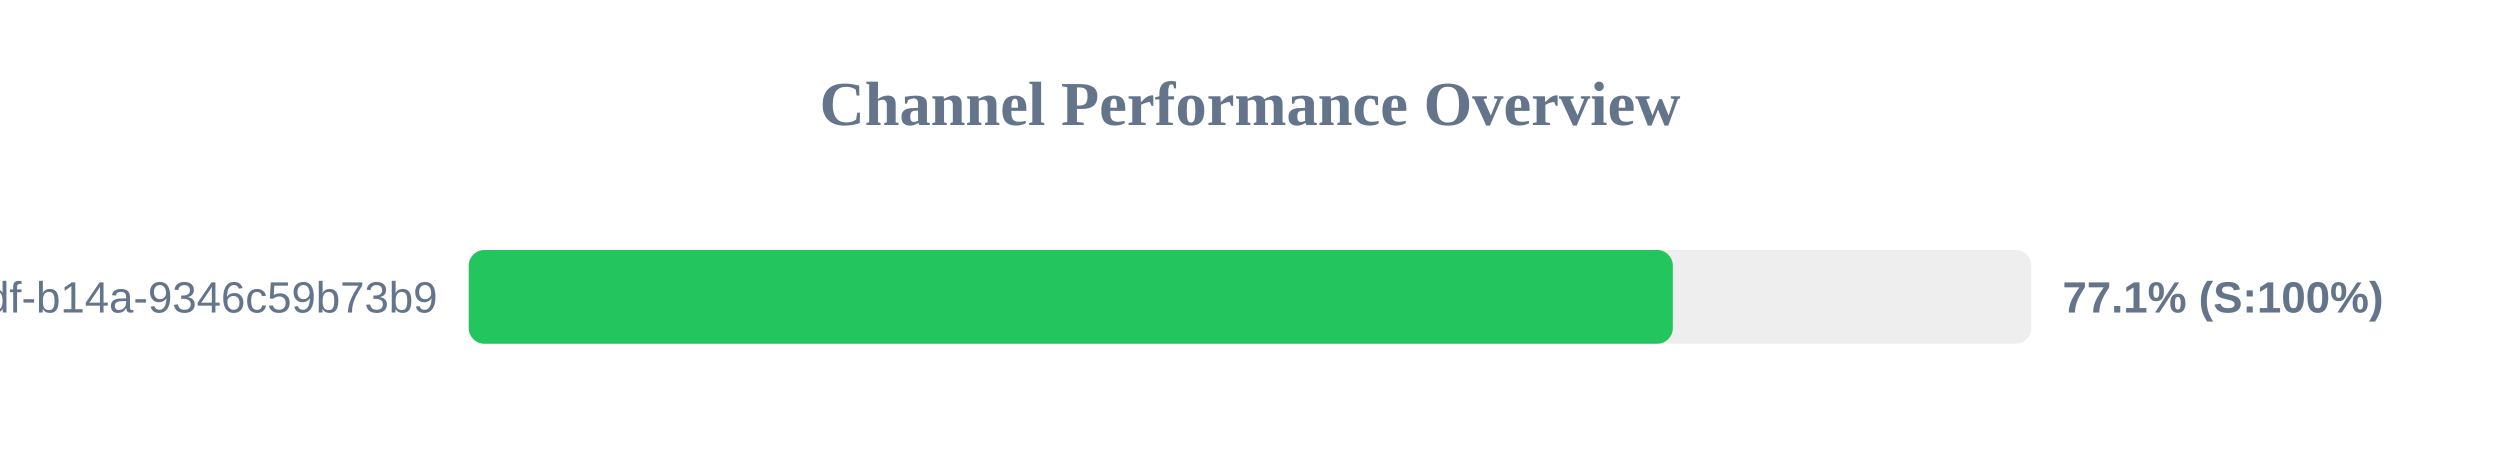
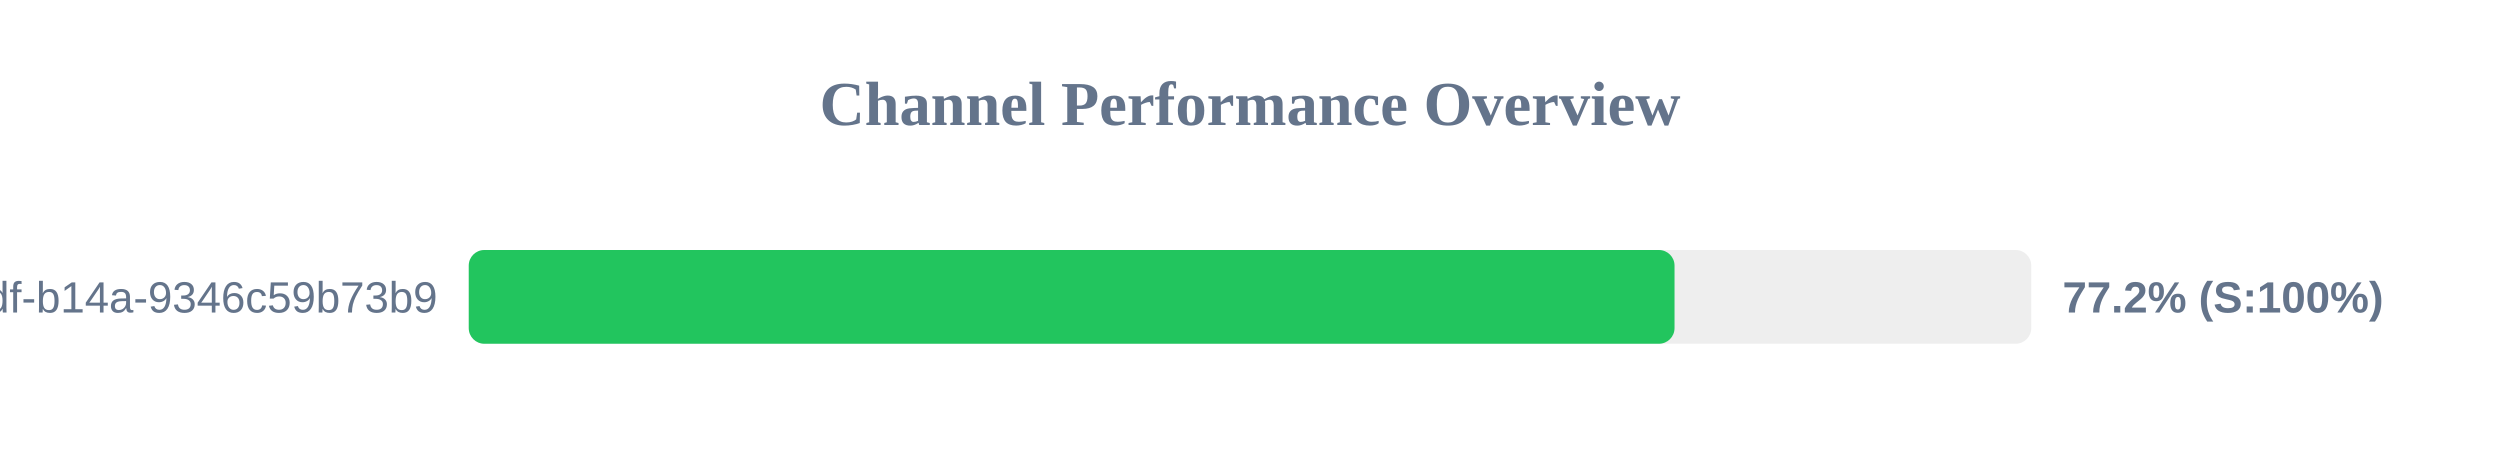
<svg xmlns="http://www.w3.org/2000/svg" width="800" height="150" version="1.1">
  <style>
        .row { font: 14px Arial; fill: #64748b; }
        .score { font: bold 14px Arial; fill: #64748b; }
    </style>
  <text x="400" y="40" text-anchor="middle" font-size="20px" font-weight="bold" fill="#64748b">Channel Performance Overview</text>
  <rect x="150" y="80" width="500" height="30" fill="#eee" rx="5" />
-   <rect x="150" y="80" width="385.3" height="30" fill="#22c55e" rx="5" />
+   <rect x="150" y="80" width="385.85" height="30" fill="#22c55e" rx="5" />
  <text x="140" y="100" text-anchor="end" class="row">?uuid=55ca7a9e-cf90-49df-b14a-9346c59b73b9</text>
-   <text x="660" y="100" text-anchor="start" class="score">77.1% (S:100%)</text>
+   <text x="660" y="100" text-anchor="start" class="score">77.2% (S:100%)</text>
</svg>
